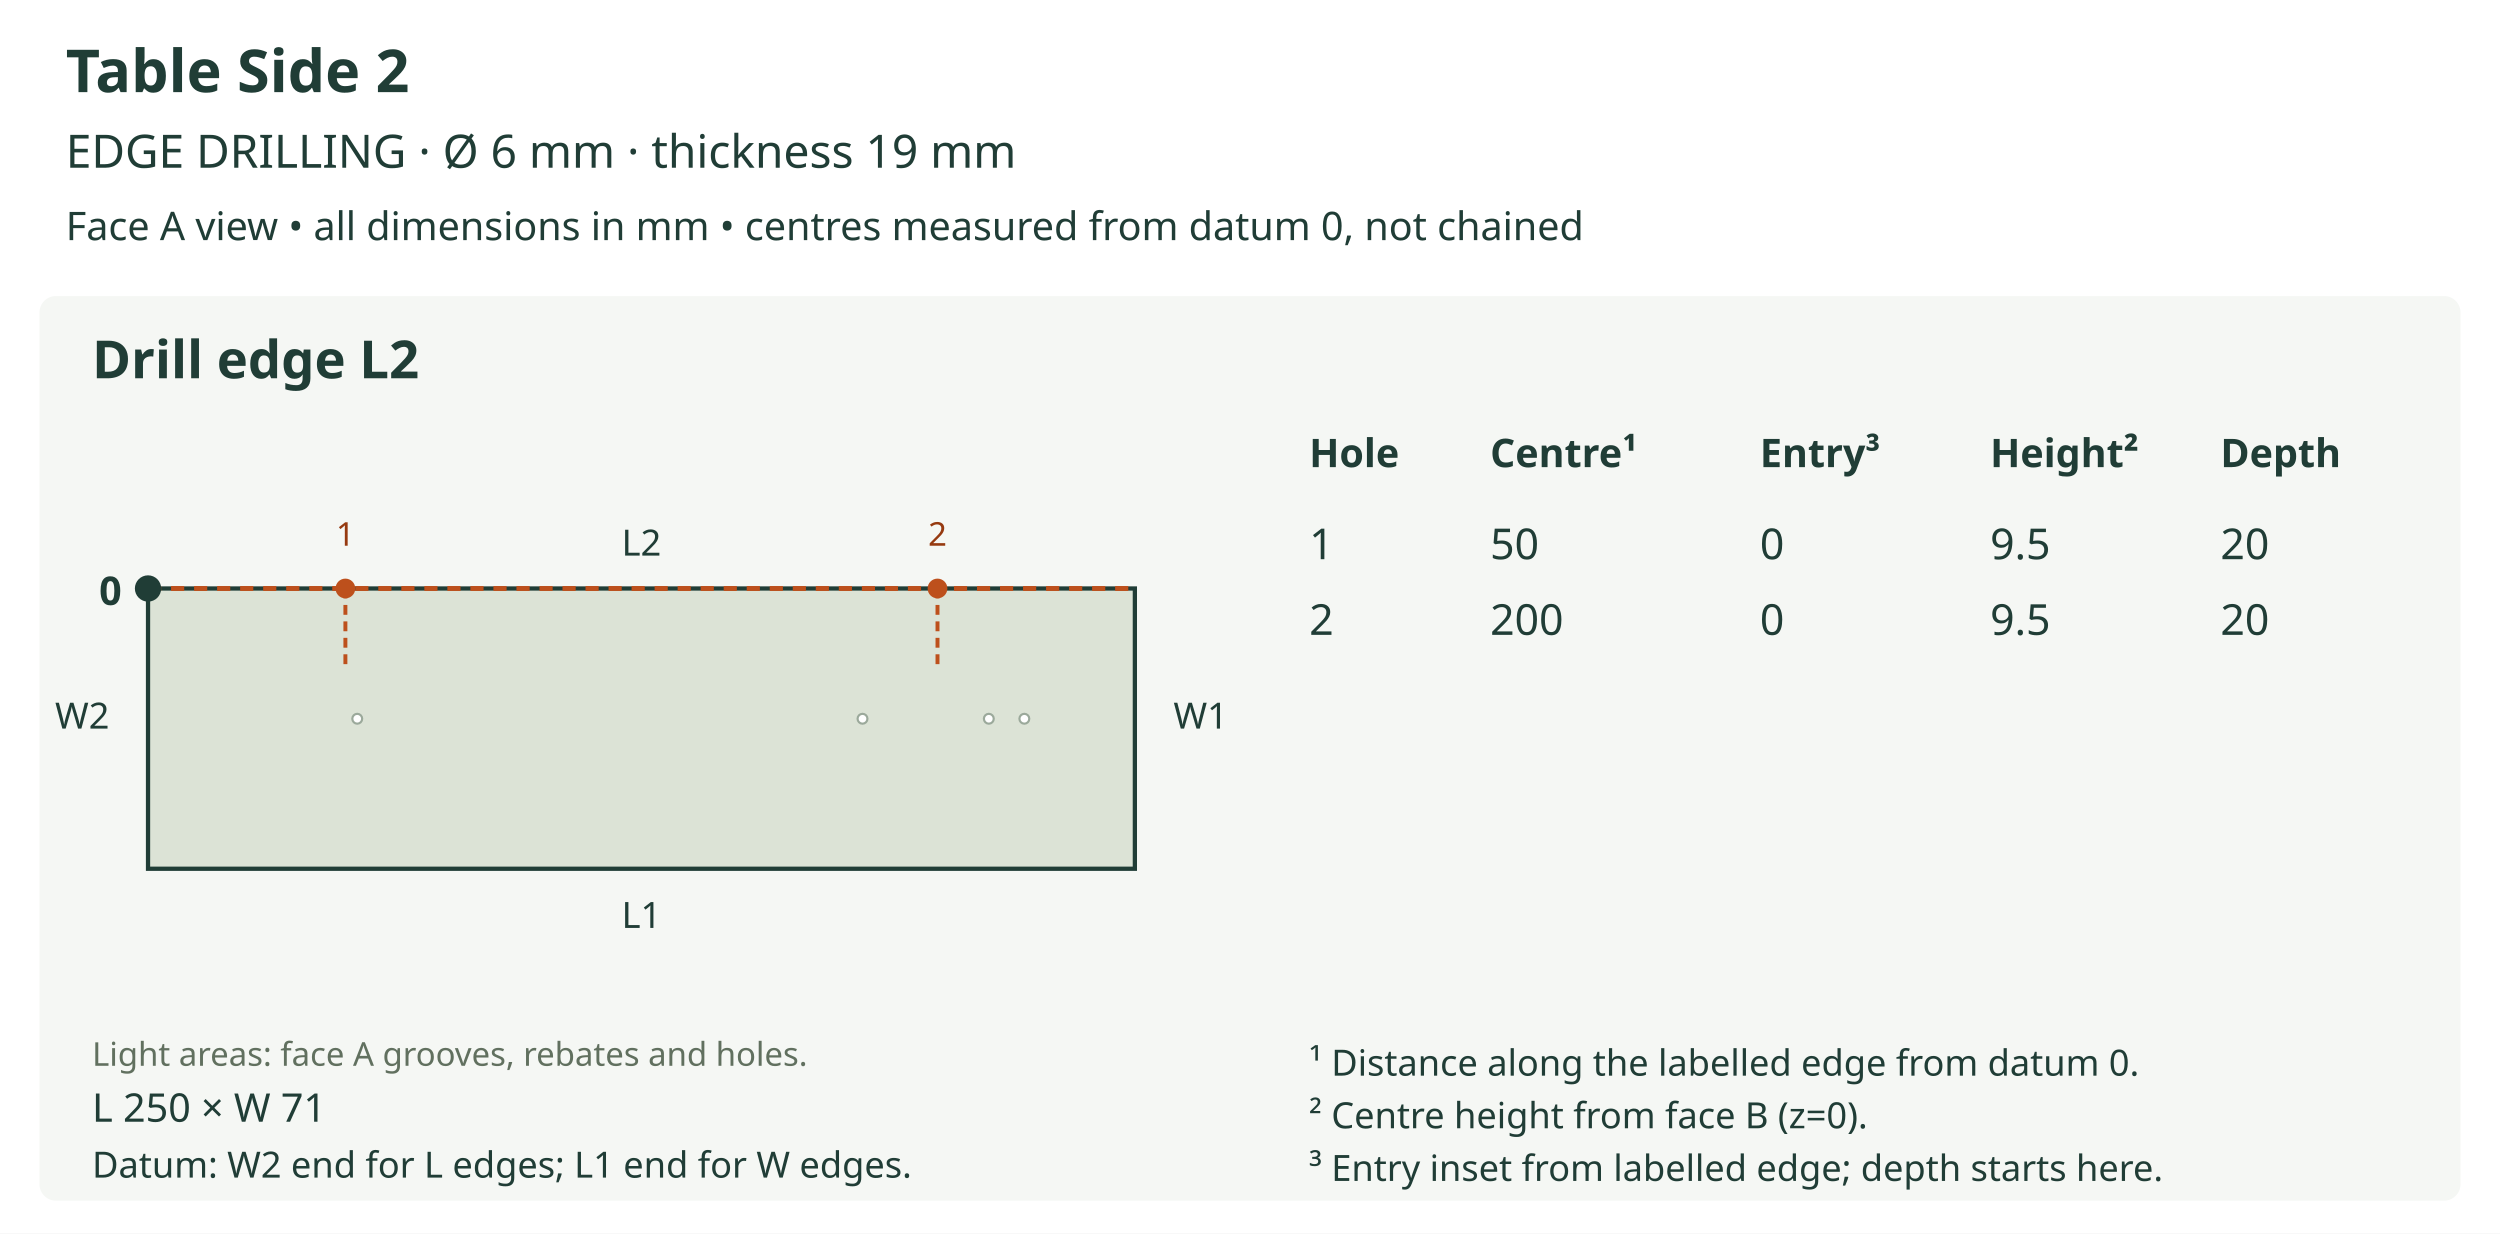
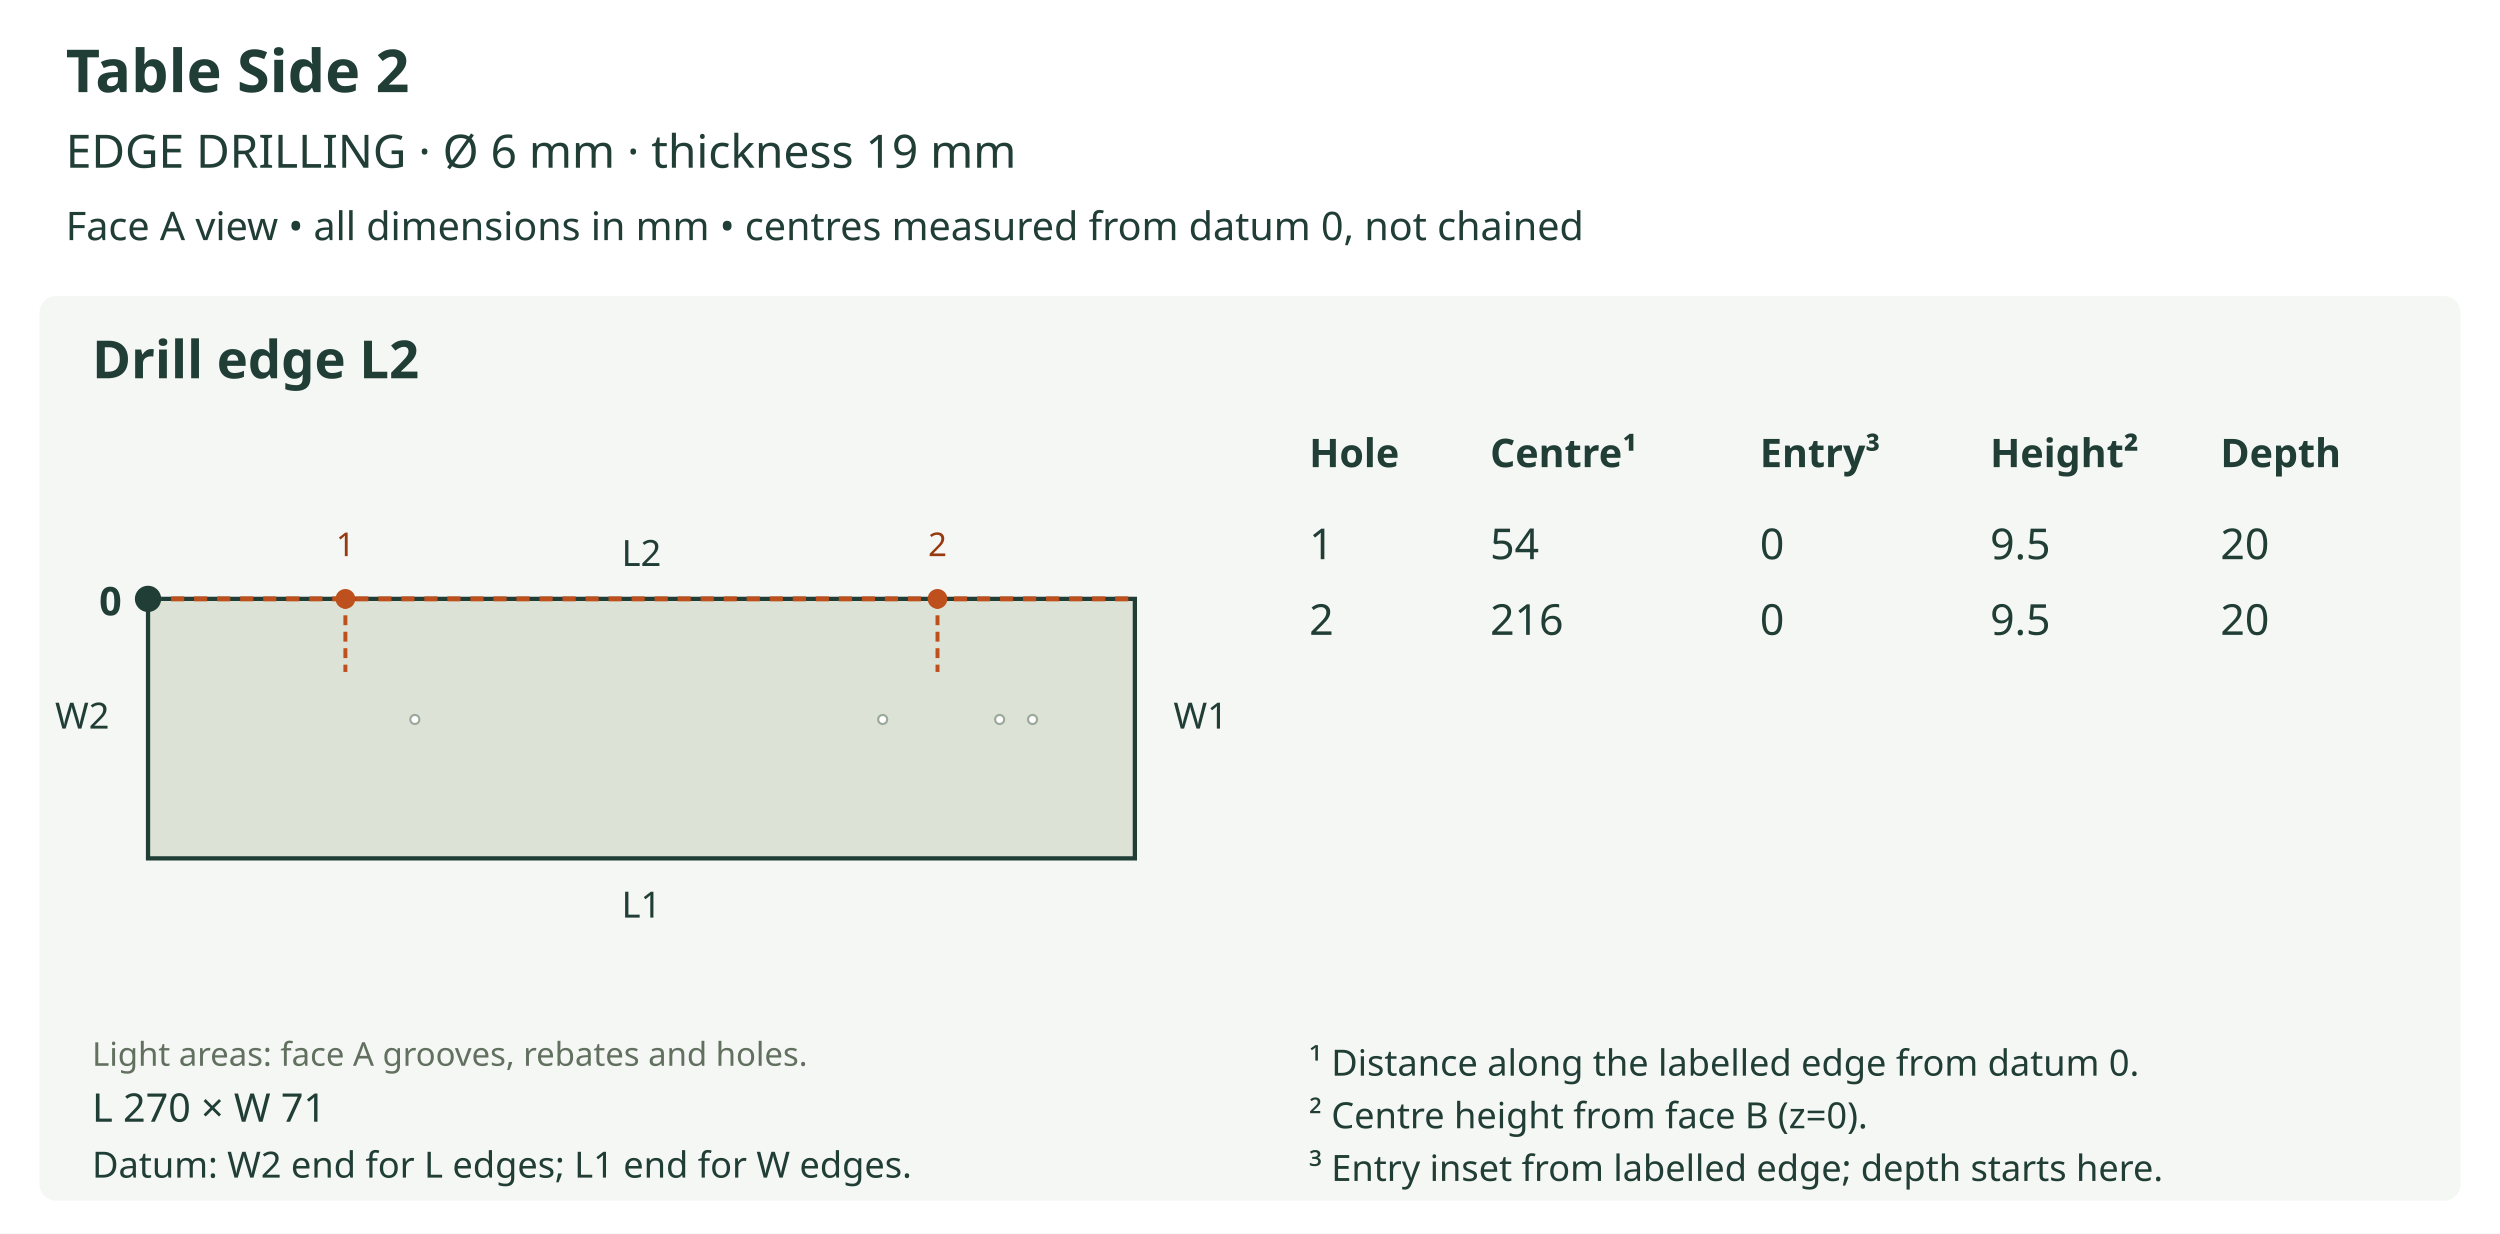
<svg xmlns="http://www.w3.org/2000/svg" viewBox="0 0 760 375" role="img">
  <rect width="760" height="375" fill="white" />
  <text x="20" y="28" font-size="18" fill="#203d36" text-anchor="start" font-family="sans-serif" font-weight="bold">Table Side 2</text>
  <text x="20" y="51" font-size="14" fill="#203d36" text-anchor="start" font-family="sans-serif" font-weight="normal">EDGE DRILLING  ·  Ø 6 mm  ·  thickness 19 mm</text>
  <text x="20" y="73" font-size="12" fill="#203d36" text-anchor="start" font-family="sans-serif" font-weight="normal">Face A view • all dimensions in mm • centres measured from datum 0, not chained</text>
  <rect x="12" y="90" width="736" height="275" rx="5" fill="#f5f7f4" />
  <text x="28" y="115" font-size="16" fill="#203d36" text-anchor="start" font-family="sans-serif" font-weight="bold">Drill edge L2</text>
  <defs>
    <clipPath id="outline-L2" clipPathUnits="userSpaceOnUse">
-       <polygon points="45.000,264.100 345.000,264.100 345.000,178.900 45.000,178.900 45.000,264.100" />
+       <polygon points="45.000,260.944 345.000,260.944 345.000,182.056 45.000,182.056 45.000,260.944" />
    </clipPath>
  </defs>
-   <polygon points="45.000,264.100 345.000,264.100 345.000,178.900 45.000,178.900 45.000,264.100" fill="#dce3d6" stroke="none" />
+   <polygon points="45.000,260.944 345.000,260.944 345.000,182.056 45.000,182.056 45.000,260.944" fill="#dce3d6" stroke="none" />
  <g clip-path="url(#outline-L2)" data-face-features="A">
-     <polygon points="312.900,218.500 312.782,219.084 312.461,219.561 311.984,219.882 311.400,220.000 310.816,219.882 310.339,219.561 310.018,219.084 309.900,218.500 310.018,217.916 310.339,217.439 310.816,217.118 311.400,217.000 311.984,217.118 312.461,217.439 312.782,217.916 312.900,218.500" fill="#ffffff" stroke="#9ba99b" stroke-width="0.65" data-layer="A_SIDE_HOLES_13" />
-     <polygon points="302.100,218.500 301.982,219.084 301.661,219.561 301.184,219.882 300.600,220.000 300.016,219.882 299.539,219.561 299.218,219.084 299.100,218.500 299.218,217.916 299.539,217.439 300.016,217.118 300.600,217.000 301.184,217.118 301.661,217.439 301.982,217.916 302.100,218.500" fill="#ffffff" stroke="#9ba99b" stroke-width="0.65" data-layer="A_SIDE_HOLES_13" />
-     <polygon points="263.700,218.500 263.582,219.084 263.261,219.561 262.784,219.882 262.200,220.000 261.616,219.882 261.139,219.561 260.818,219.084 260.700,218.500 260.818,217.916 261.139,217.439 261.616,217.118 262.200,217.000 262.784,217.118 263.261,217.439 263.582,217.916 263.700,218.500" fill="#ffffff" stroke="#9ba99b" stroke-width="0.65" data-layer="A_SIDE_HOLES_13" />
-     <polygon points="110.100,218.500 109.982,219.084 109.661,219.561 109.184,219.882 108.600,220.000 108.016,219.882 107.539,219.561 107.218,219.084 107.100,218.500 107.218,217.916 107.539,217.439 108.016,217.118 108.600,217.000 109.184,217.118 109.661,217.439 109.982,217.916 110.100,218.500" fill="#ffffff" stroke="#9ba99b" stroke-width="0.65" data-layer="A_SIDE_HOLES_13" />
+     <polygon points="315.278,218.722 315.169,219.263 314.871,219.704 314.430,220.002 313.889,220.111 313.348,220.002 312.907,219.704 312.609,219.263 312.500,218.722 312.609,218.182 312.907,217.740 313.348,217.442 313.889,217.333 314.430,217.442 314.871,217.740 315.169,218.182 315.278,218.722" fill="#ffffff" stroke="#9ba99b" stroke-width="0.65" data-layer="A_SIDE_HOLES_13" />
+     <polygon points="305.278,218.722 305.169,219.263 304.871,219.704 304.430,220.002 303.889,220.111 303.348,220.002 302.907,219.704 302.609,219.263 302.500,218.722 302.609,218.182 302.907,217.740 303.348,217.442 303.889,217.333 304.430,217.442 304.871,217.740 305.169,218.182 305.278,218.722" fill="#ffffff" stroke="#9ba99b" stroke-width="0.65" data-layer="A_SIDE_HOLES_13" />
+     <polygon points="269.722,218.722 269.613,219.263 269.315,219.704 268.874,220.002 268.333,220.111 267.793,220.002 267.351,219.704 267.054,219.263 266.944,218.722 267.054,218.182 267.351,217.740 267.793,217.442 268.333,217.333 268.874,217.442 269.315,217.740 269.613,218.182 269.722,218.722" fill="#ffffff" stroke="#9ba99b" stroke-width="0.65" data-layer="A_SIDE_HOLES_13" />
+     <polygon points="127.500,218.722 127.391,219.263 127.093,219.704 126.652,220.002 126.111,220.111 125.570,220.002 125.129,219.704 124.831,219.263 124.722,218.722 124.831,218.182 125.129,217.740 125.570,217.442 126.111,217.333 126.652,217.442 127.093,217.740 127.391,218.182 127.500,218.722" fill="#ffffff" stroke="#9ba99b" stroke-width="0.65" data-layer="A_SIDE_HOLES_13" />
  </g>
-   <polygon points="45.000,264.100 345.000,264.100 345.000,178.900 45.000,178.900 45.000,264.100" fill="none" stroke="#203d36" stroke-width="1.3" />
+   <polygon points="45.000,260.944 345.000,260.944 345.000,182.056 45.000,182.056 45.000,260.944" fill="none" stroke="#203d36" stroke-width="1.3" />
  <text x="28" y="324" font-size="10" fill="#61705f" text-anchor="start" font-family="sans-serif" font-weight="normal">Light areas: face A grooves, rebates and holes.</text>
-   <text x="195.0" y="282.1" font-size="11" fill="#203d36" text-anchor="middle" font-family="sans-serif" font-weight="normal">L1</text>
-   <line x1="45.0" y1="178.9" x2="345.0" y2="178.9" stroke="#bd501c" stroke-width="1.5" stroke-dasharray="4 3" />
-   <text x="195.0" y="168.9" font-size="11" fill="#203d36" text-anchor="middle" font-family="sans-serif" font-weight="normal">L2</text>
+   <text x="195.0" y="278.944" font-size="11" fill="#203d36" text-anchor="middle" font-family="sans-serif" font-weight="normal">L1</text>
+   <line x1="45.0" y1="182.056" x2="345.0" y2="182.056" stroke="#bd501c" stroke-width="1.5" stroke-dasharray="4 3" />
+   <text x="195.0" y="172.056" font-size="11" fill="#203d36" text-anchor="middle" font-family="sans-serif" font-weight="normal">L2</text>
  <text x="25.0" y="221.5" font-size="11" fill="#203d36" text-anchor="middle" font-family="sans-serif" font-weight="normal">W2</text>
  <text x="365.0" y="221.5" font-size="11" fill="#203d36" text-anchor="middle" font-family="sans-serif" font-weight="normal">W1</text>
-   <circle cx="45.0" cy="178.9" r="4" fill="#203d36" />
-   <text x="37.0" y="183.9" font-size="12" fill="#203d36" text-anchor="end" font-family="sans-serif" font-weight="bold">0</text>
-   <line x1="105.0" y1="178.9" x2="105.0" y2="202.9" stroke="#bd501c" stroke-width="1.2" stroke-dasharray="3 2" />
-   <circle cx="105.0" cy="178.9" r="3" fill="#bd501c" />
-   <text x="105.0" y="165.9" font-size="10" fill="#963a10" text-anchor="middle" font-family="sans-serif" font-weight="normal">1</text>
-   <line x1="285.0" y1="178.9" x2="285.0" y2="202.9" stroke="#bd501c" stroke-width="1.2" stroke-dasharray="3 2" />
-   <circle cx="285.0" cy="178.9" r="3" fill="#bd501c" />
-   <text x="285.0" y="165.9" font-size="10" fill="#963a10" text-anchor="middle" font-family="sans-serif" font-weight="normal">2</text>
-   <text x="28" y="341" font-size="12" fill="#203d36" text-anchor="start" font-family="sans-serif" font-weight="normal">L 250 × W 71</text>
+   <circle cx="45.0" cy="182.056" r="4" fill="#203d36" />
+   <text x="37.0" y="187.056" font-size="12" fill="#203d36" text-anchor="end" font-family="sans-serif" font-weight="bold">0</text>
+   <line x1="105.0" y1="182.056" x2="105.0" y2="204.278" stroke="#bd501c" stroke-width="1.2" stroke-dasharray="3 2" />
+   <circle cx="105.0" cy="182.056" r="3" fill="#bd501c" />
+   <text x="105.0" y="169.056" font-size="10" fill="#963a10" text-anchor="middle" font-family="sans-serif" font-weight="normal">1</text>
+   <line x1="285.0" y1="182.056" x2="285.0" y2="204.278" stroke="#bd501c" stroke-width="1.2" stroke-dasharray="3 2" />
+   <circle cx="285.0" cy="182.056" r="3" fill="#bd501c" />
+   <text x="285.0" y="169.056" font-size="10" fill="#963a10" text-anchor="middle" font-family="sans-serif" font-weight="normal">2</text>
+   <text x="28" y="341" font-size="12" fill="#203d36" text-anchor="start" font-family="sans-serif" font-weight="normal">L 270 × W 71</text>
  <text x="28" y="358" font-size="11" fill="#203d36" text-anchor="start" font-family="sans-serif" font-weight="normal">Datum: W2 end for L edges; L1 end for W edges.</text>
  <text x="398" y="142" font-size="12" fill="#203d36" text-anchor="start" font-family="sans-serif" font-weight="bold">Hole</text>
  <text x="453" y="142" font-size="12" fill="#203d36" text-anchor="start" font-family="sans-serif" font-weight="bold">Centre¹</text>
  <text x="535" y="142" font-size="12" fill="#203d36" text-anchor="start" font-family="sans-serif" font-weight="bold">Entry³</text>
  <text x="605" y="142" font-size="12" fill="#203d36" text-anchor="start" font-family="sans-serif" font-weight="bold">Height²</text>
  <text x="675" y="142" font-size="12" fill="#203d36" text-anchor="start" font-family="sans-serif" font-weight="bold">Depth</text>
  <text x="398" y="170" font-size="13" fill="#203d36" text-anchor="start" font-family="sans-serif" font-weight="normal">1</text>
-   <text x="453" y="170" font-size="13" fill="#203d36" text-anchor="start" font-family="sans-serif" font-weight="normal">50</text>
+   <text x="453" y="170" font-size="13" fill="#203d36" text-anchor="start" font-family="sans-serif" font-weight="normal">54</text>
  <text x="535" y="170" font-size="13" fill="#203d36" text-anchor="start" font-family="sans-serif" font-weight="normal">0</text>
  <text x="605" y="170" font-size="13" fill="#203d36" text-anchor="start" font-family="sans-serif" font-weight="normal">9.5</text>
  <text x="675" y="170" font-size="13" fill="#203d36" text-anchor="start" font-family="sans-serif" font-weight="normal">20</text>
  <text x="398" y="193" font-size="13" fill="#203d36" text-anchor="start" font-family="sans-serif" font-weight="normal">2</text>
-   <text x="453" y="193" font-size="13" fill="#203d36" text-anchor="start" font-family="sans-serif" font-weight="normal">200</text>
+   <text x="453" y="193" font-size="13" fill="#203d36" text-anchor="start" font-family="sans-serif" font-weight="normal">216</text>
  <text x="535" y="193" font-size="13" fill="#203d36" text-anchor="start" font-family="sans-serif" font-weight="normal">0</text>
  <text x="605" y="193" font-size="13" fill="#203d36" text-anchor="start" font-family="sans-serif" font-weight="normal">9.5</text>
  <text x="675" y="193" font-size="13" fill="#203d36" text-anchor="start" font-family="sans-serif" font-weight="normal">20</text>
  <text x="398" y="327" font-size="11" fill="#203d36" text-anchor="start" font-family="sans-serif" font-weight="normal">¹ Distance along the labelled edge from datum 0.</text>
  <text x="398" y="343" font-size="11" fill="#203d36" text-anchor="start" font-family="sans-serif" font-weight="normal">² Centre height from face B (z=0).</text>
  <text x="398" y="359" font-size="11" fill="#203d36" text-anchor="start" font-family="sans-serif" font-weight="normal">³ Entry inset from labelled edge; depth starts here.</text>
</svg>
